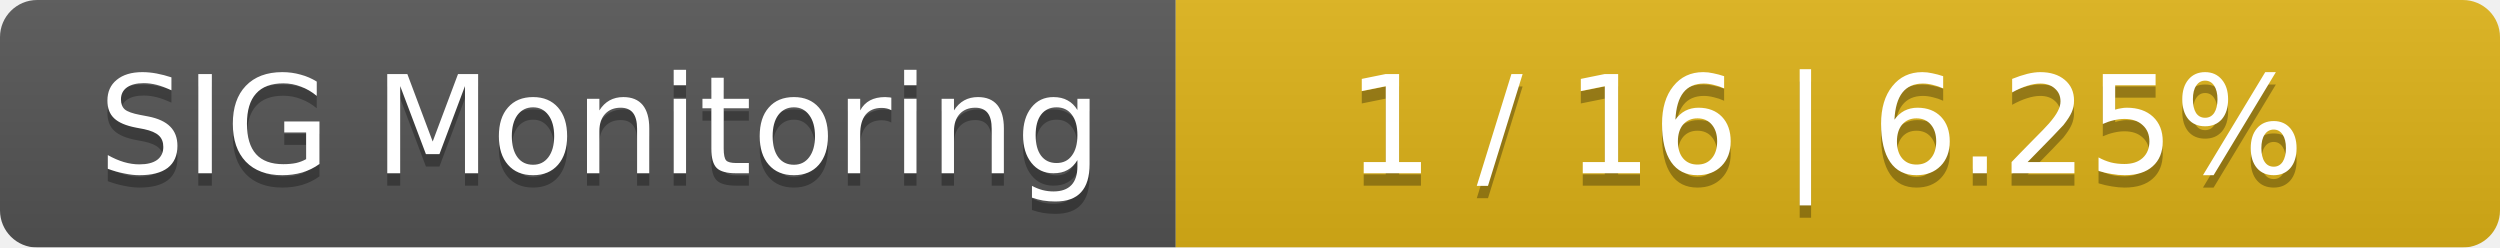
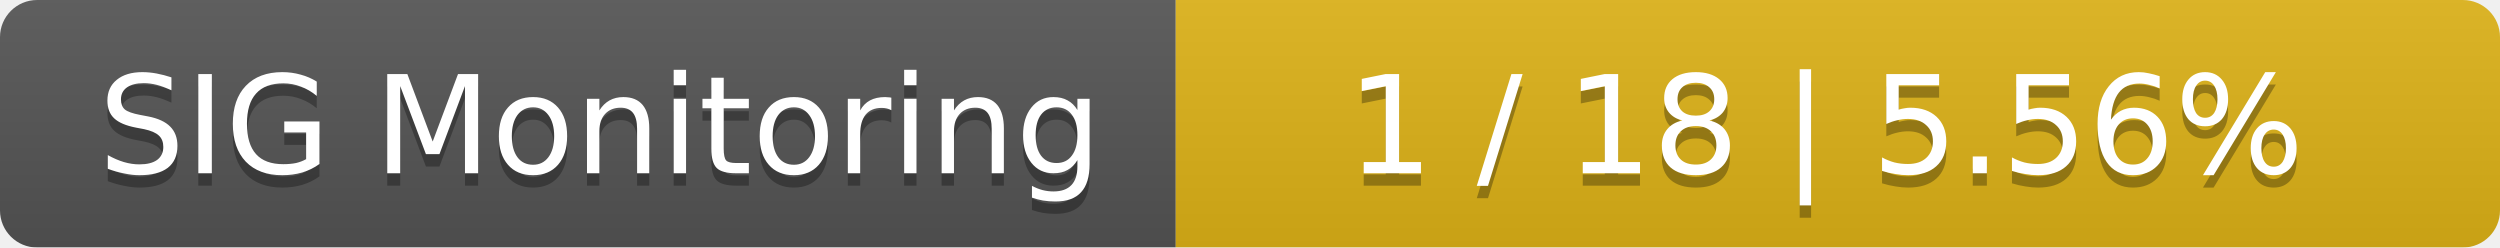
<svg xmlns="http://www.w3.org/2000/svg" width="202" height="20">
  <linearGradient id="smooth" x2="0" y2="100%">
    <stop offset="0" stop-color="#bbb" stop-opacity=".1" />
    <stop offset="1" stop-opacity=".1" />
  </linearGradient>
  <mask id="round">
    <rect width="202" height="20" rx="3" fill="#fff" />
  </mask>
  <g mask="url(#round)">
    <rect width="95" height="20" fill="#555" />
    <rect x="95" width="107" height="20" fill="#dfb317" />
    <rect width="202" height="20" fill="url(#smooth)" />
  </g>
  <g fill="#fff" text-anchor="middle" font-family="DejaVu Sans,Verdana,Geneva,sans-serif" font-size="11">
    <text x="48.5" y="15" fill="#010101" fill-opacity=".3">SIG Monitoring</text>
    <text x="48.5" y="14">SIG Monitoring</text>
-     <text x="147.5" y="15" fill="#010101" fill-opacity=".3">1 / 16    |    6.25%</text>
-     <text x="147.5" y="14">1 / 16    |    6.25%</text>
+     <text x="147.5" y="15" fill="#010101" fill-opacity=".3">1 / 18    |    5.56%</text>
+     <text x="147.5" y="14">1 / 18    |    5.56%</text>
  </g>
</svg>
